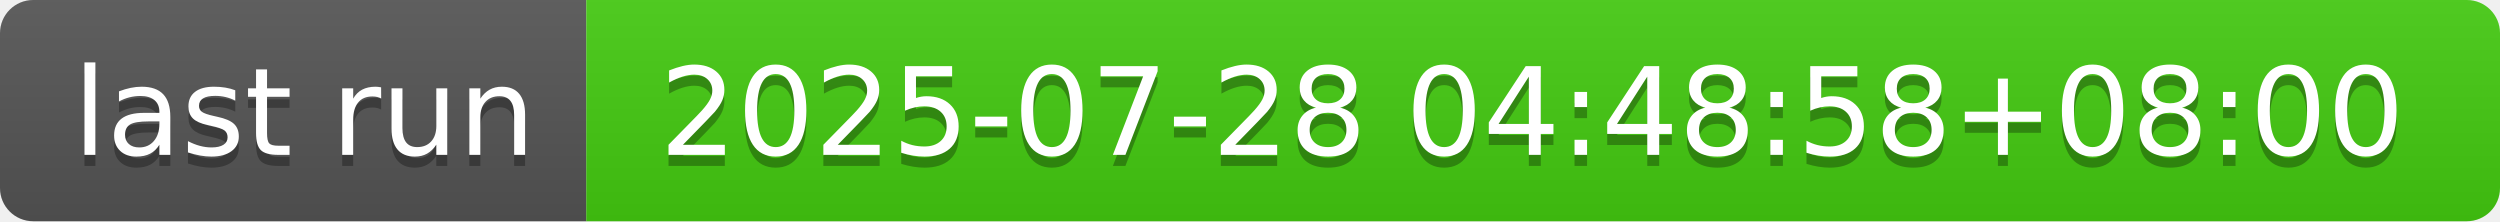
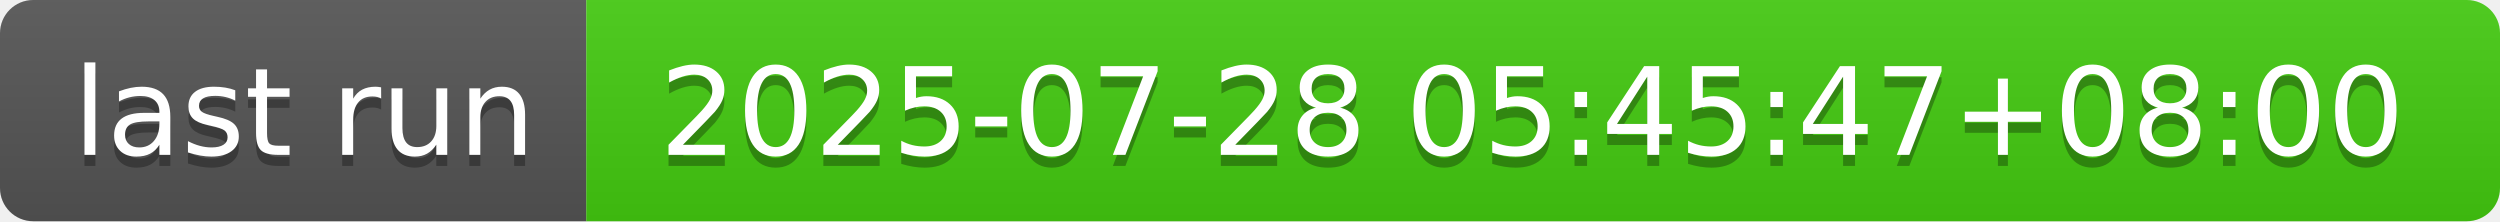
- <svg xmlns="http://www.w3.org/2000/svg" width="226" height="20" role="img" aria-label="last run: 2025-07-28 04:48:58+08:00">
+ <svg xmlns="http://www.w3.org/2000/svg" width="226" height="20" role="img" aria-label="last run: 2025-07-28 05:45:47+08:00">
  <linearGradient id="s" x2="0" y2="100%">
    <stop offset="0" stop-color="#bbb" stop-opacity=".1" />
    <stop offset="1" stop-opacity=".1" />
  </linearGradient>
  <clipPath id="r">
    <rect width="226" height="20" rx="3" fill="#fff" />
  </clipPath>
  <g clip-path="url(#r)">
    <rect width="53" height="20" fill="#555" />
    <rect x="53" width="173" height="20" fill="#4c1" />
    <rect width="226" height="20" fill="url(#s)" />
  </g>
  <g fill="#fff" text-anchor="middle" font-family="Verdana,Geneva,DejaVu Sans,sans-serif" text-rendering="geometricPrecision" font-size="110">
    <text aria-hidden="true" x="275" y="150" fill="#010101" fill-opacity=".3" transform="scale(.1)" textLength="430">last run</text>
    <text x="275" y="140" transform="scale(.1)" fill="#fff" textLength="430">last run</text>
-     <text aria-hidden="true" x="1385" y="150" fill="#010101" fill-opacity=".3" transform="scale(.1)" textLength="1630">2025-07-28 04:48:58+08:00</text>
-     <text x="1385" y="140" transform="scale(.1)" fill="#fff" textLength="1630">2025-07-28 04:48:58+08:00</text>
+     <text aria-hidden="true" x="1385" y="150" fill="#010101" fill-opacity=".3" transform="scale(.1)" textLength="1630">2025-07-28 05:45:47+08:00</text>
+     <text x="1385" y="140" transform="scale(.1)" fill="#fff" textLength="1630">2025-07-28 05:45:47+08:00</text>
  </g>
</svg>
